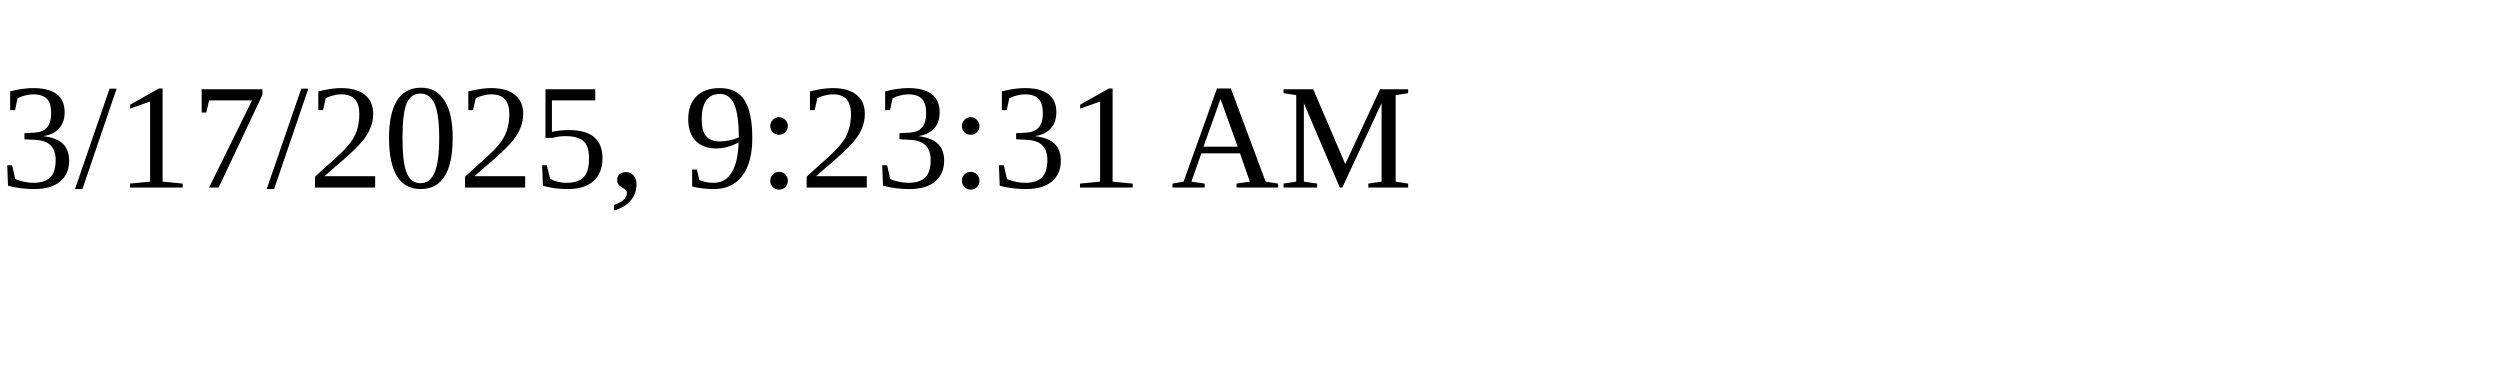
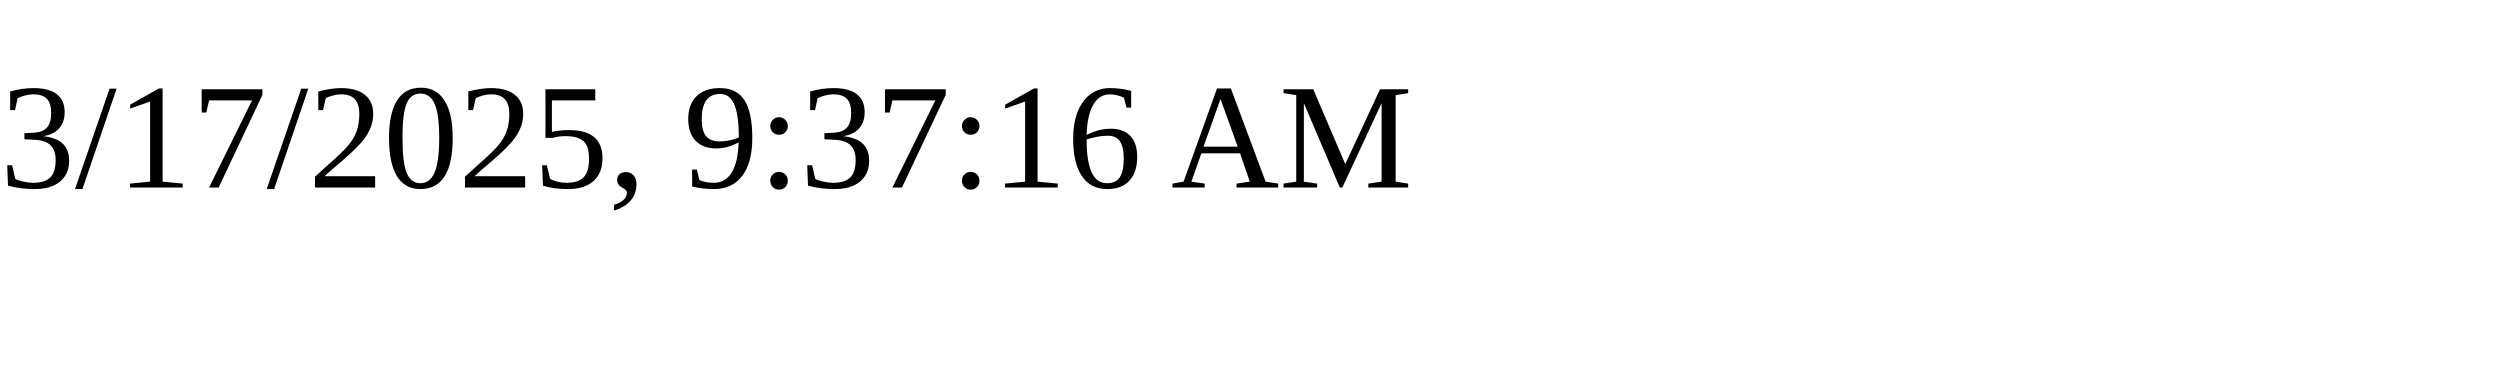
<svg xmlns="http://www.w3.org/2000/svg" height="30" width="200">
-   <text x="0" y="15">3/17/2025, 9:23:31 AM</text>
+   <text x="0" y="15">3/17/2025, 9:37:16 AM</text>
</svg>
